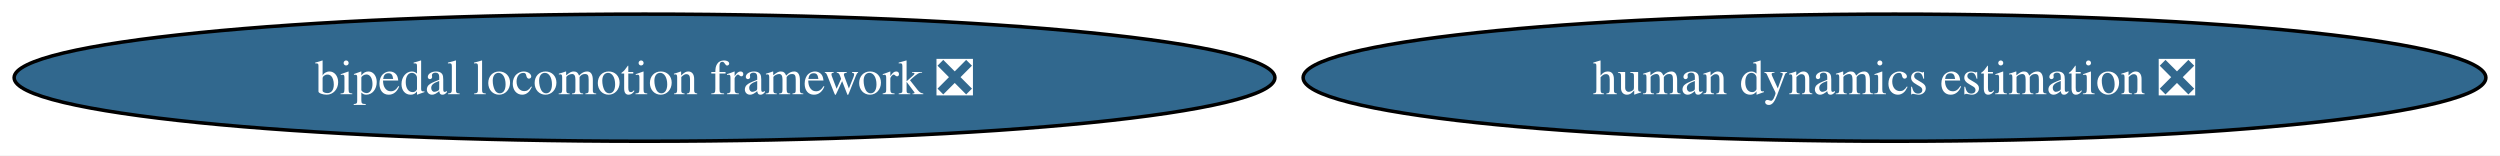
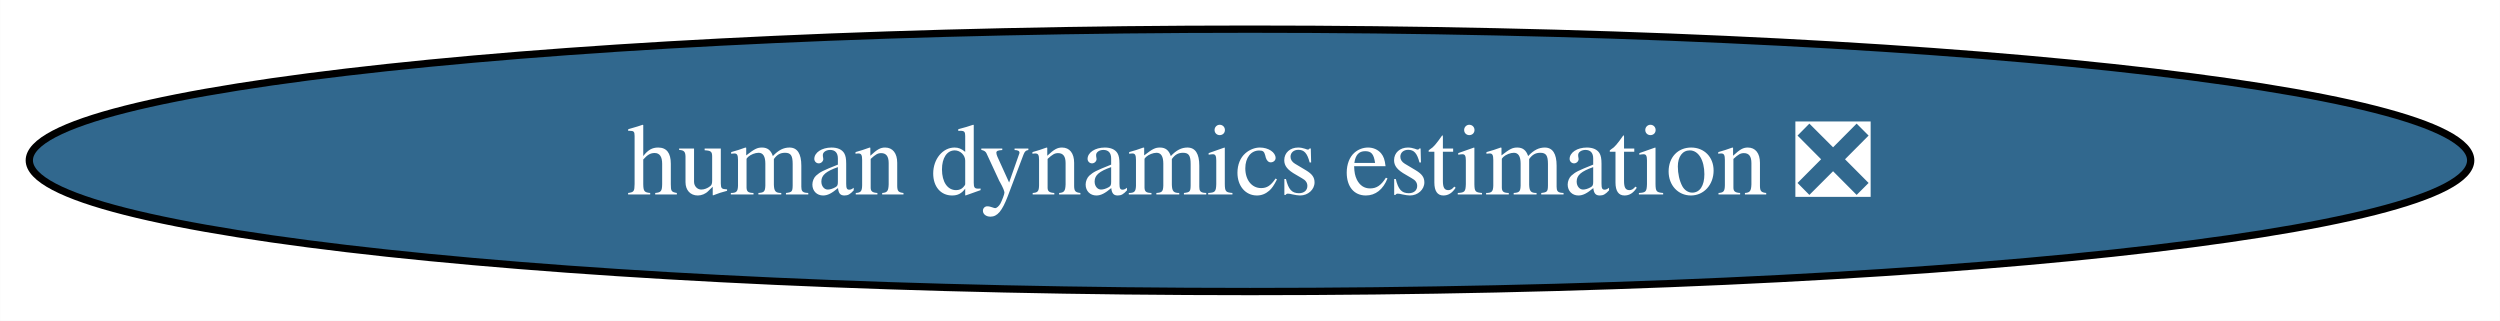
- <svg xmlns="http://www.w3.org/2000/svg" xmlns:xlink="http://www.w3.org/1999/xlink" width="708pt" height="44pt" viewBox="0.00 0.00 708.01 44.00">
+ <svg xmlns="http://www.w3.org/2000/svg" xmlns:xlink="http://www.w3.org/1999/xlink" width="343pt" height="44pt" viewBox="0.00 0.00 342.96 44.00">
  <g id="graph0" class="graph" transform="scale(1 1) rotate(0) translate(4 40)">
-     <polygon fill="white" stroke="none" points="-4,4 -4,-40 704.01,-40 704.01,4 -4,4" />
+     <polygon fill="white" stroke="none" points="-4,4 -4,-40 338.96,-40 338.96,4 -4,4" />
    <g id="node1" class="node">
      <g id="a_node1">
-         <a xlink:href="https://github.com/conda-forge/bipedal-locomotion-framework-feedstock/pull/95" xlink:title="bipedal locomotion framework ❎">
-           <ellipse fill="#31688e" stroke="black" cx="178.53" cy="-18" rx="178.53" ry="18" />
-           <text text-anchor="middle" x="178.53" y="-13.32" font-family="Times,serif" font-size="14.00" fill="white">bipedal locomotion framework ❎</text>
-         </a>
-       </g>
-     </g>
-     <g id="node2" class="node">
-       <g id="a_node2">
        <a xlink:href="https://github.com/conda-forge/human-dynamics-estimation-feedstock/pull/9" xlink:title="human dynamics estimation ❎">
-           <ellipse fill="#31688e" stroke="black" cx="532.53" cy="-18" rx="167.48" ry="18" />
-           <text text-anchor="middle" x="532.53" y="-13.32" font-family="Times,serif" font-size="14.00" fill="white">human dynamics estimation ❎</text>
+           <ellipse fill="#31688e" stroke="black" cx="167.48" cy="-18" rx="167.48" ry="18" />
+           <text text-anchor="middle" x="167.48" y="-13.32" font-family="Times,serif" font-size="14.00" fill="white">human dynamics estimation ❎</text>
        </a>
      </g>
    </g>
  </g>
</svg>
